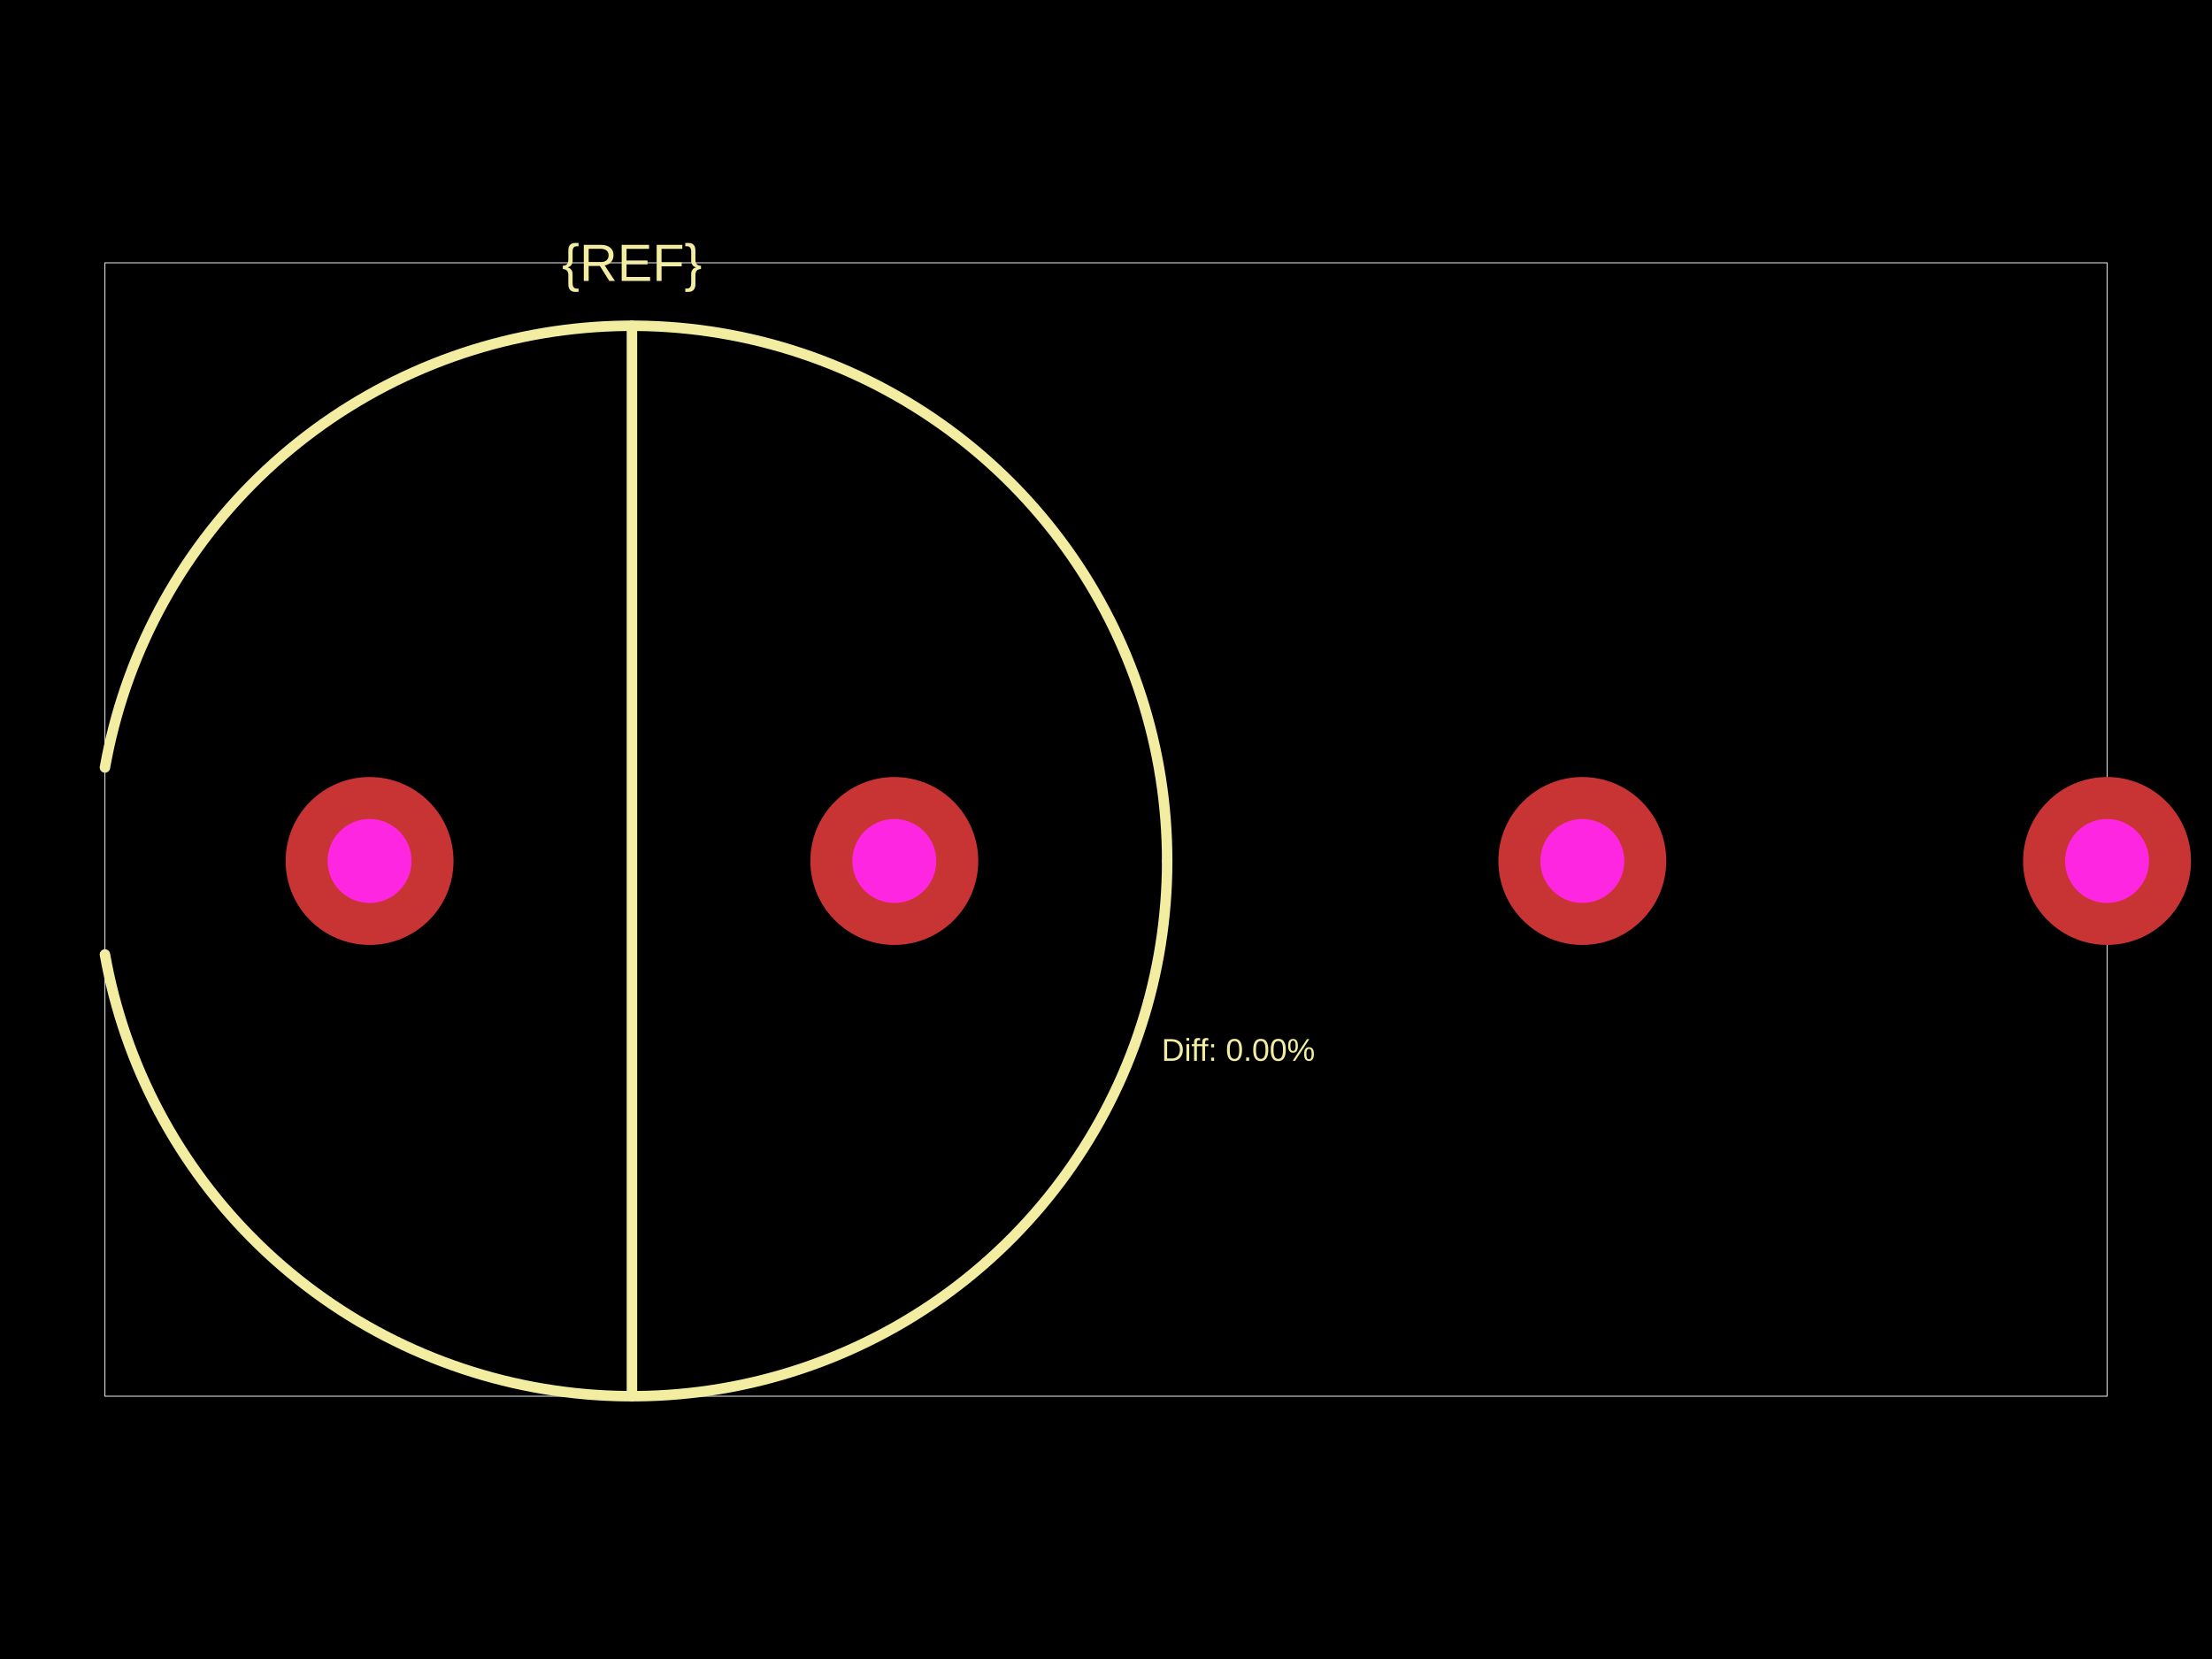
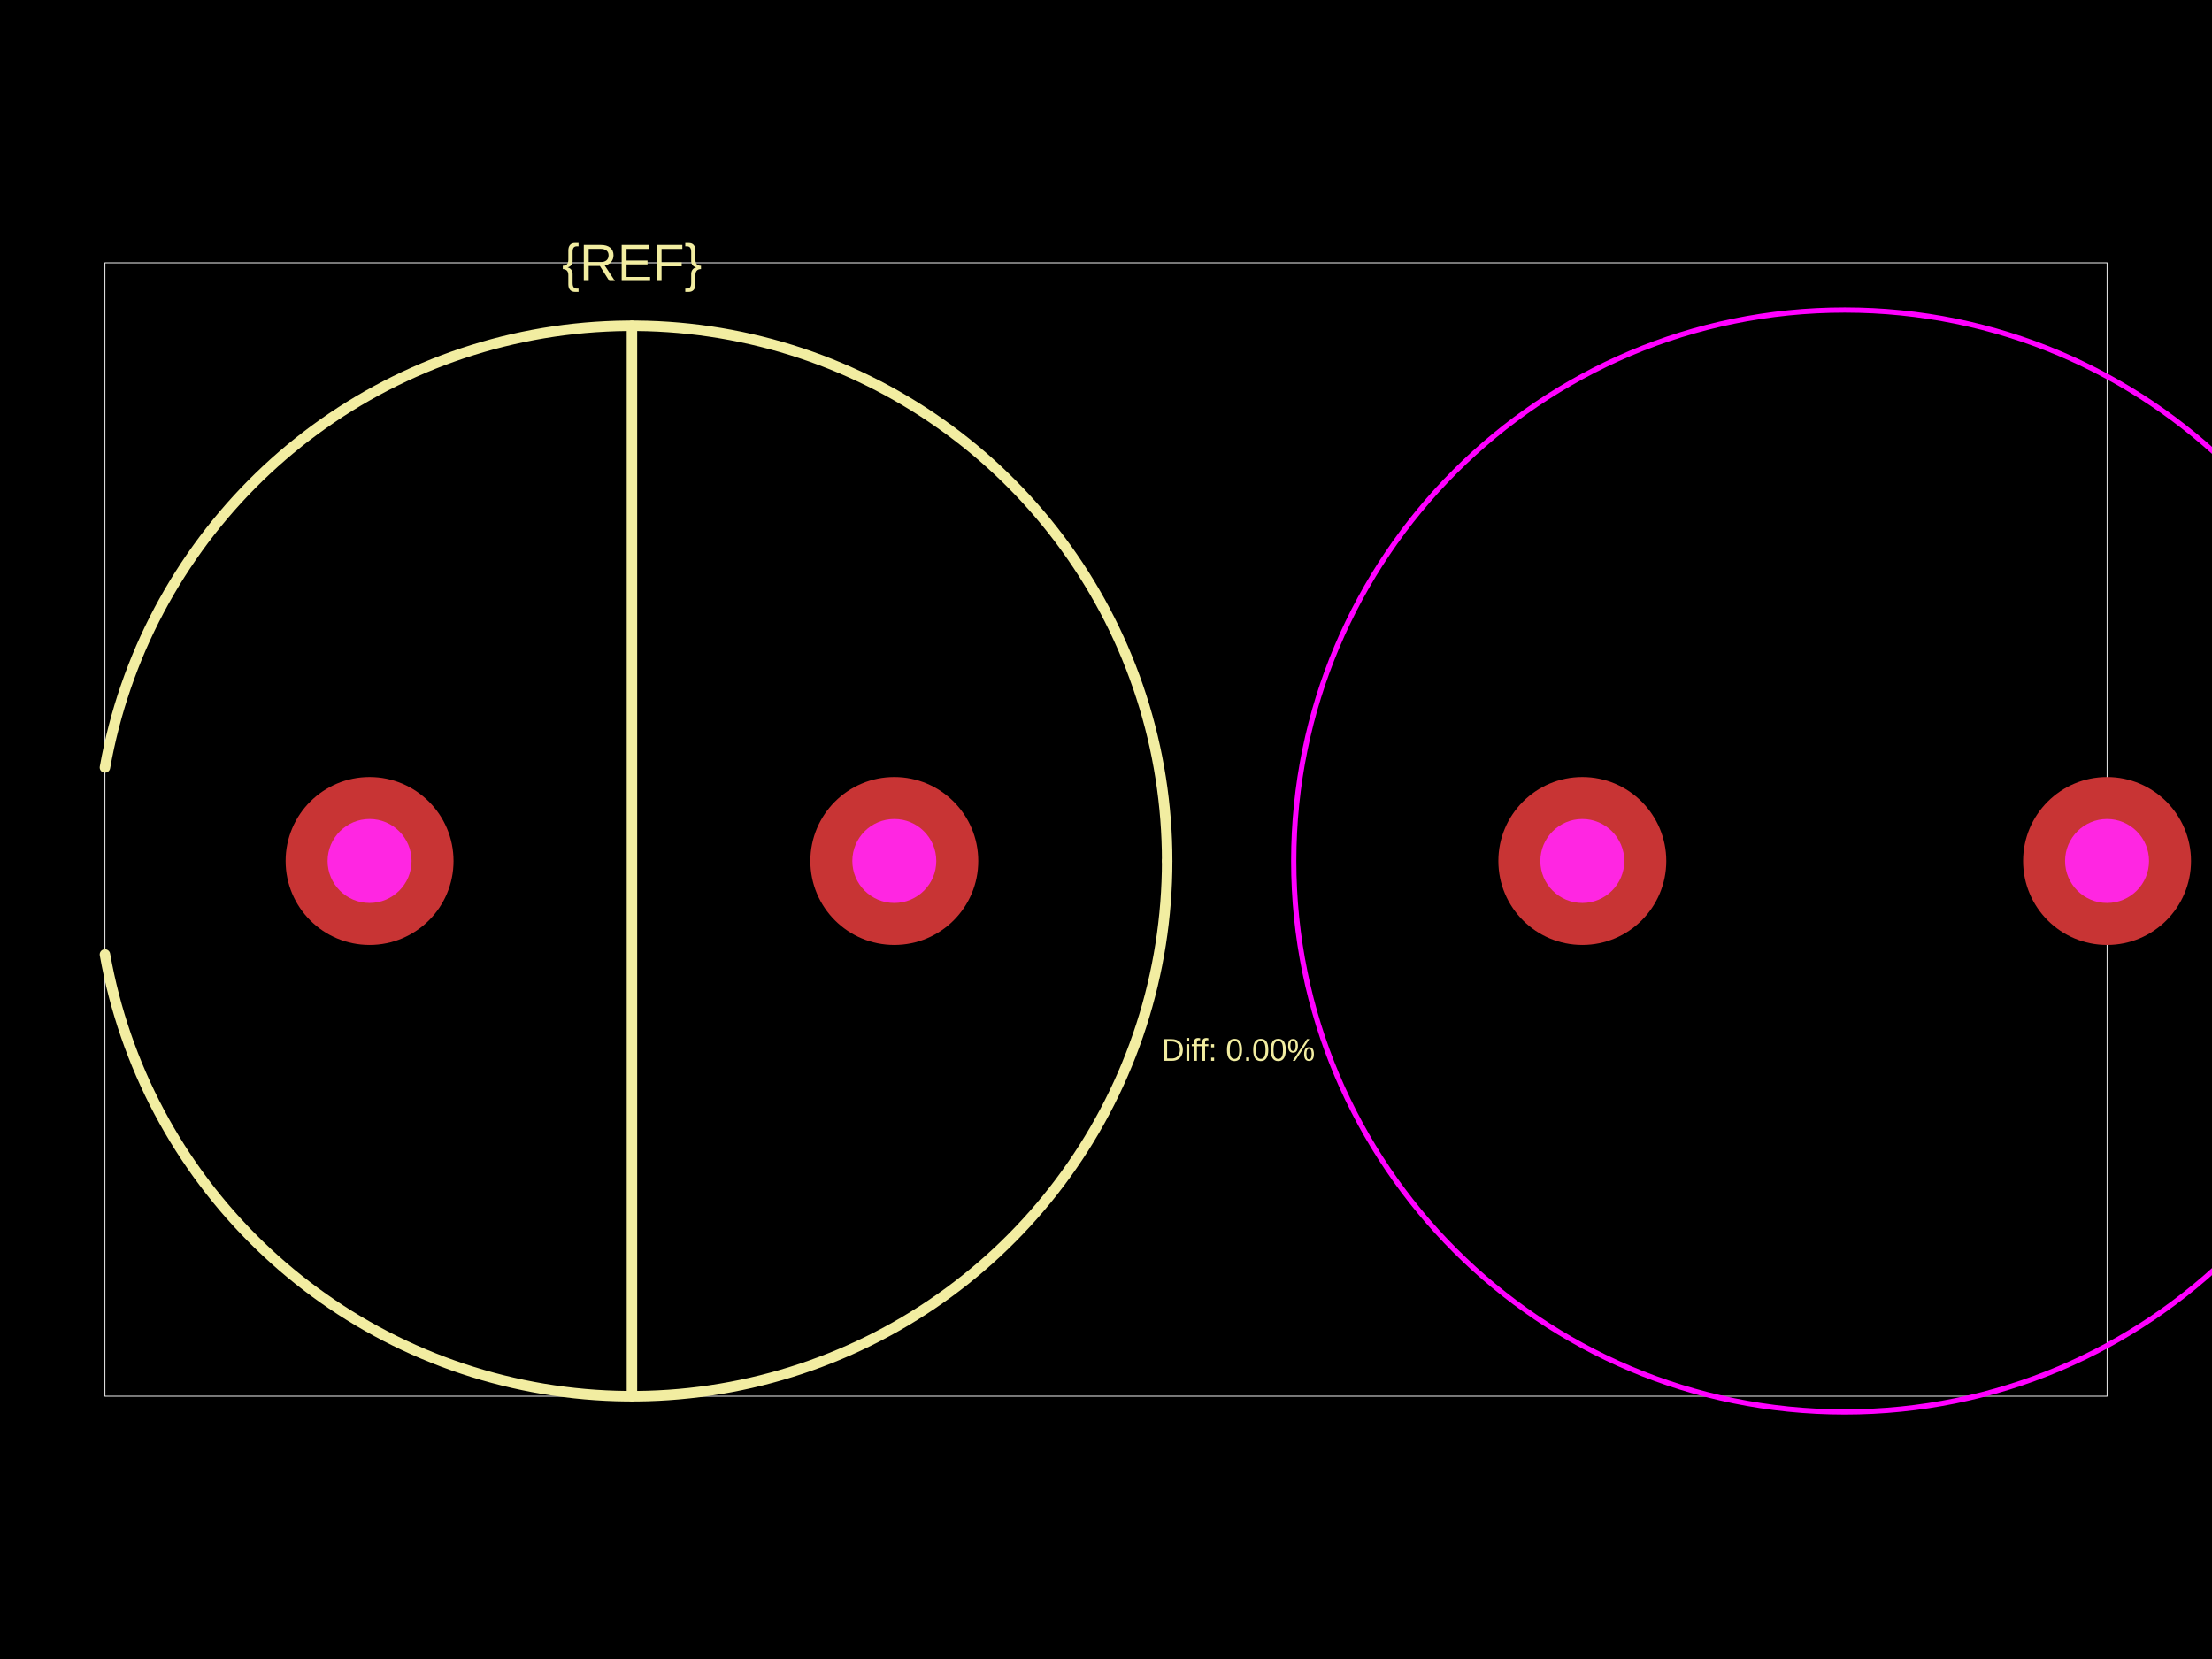
<svg xmlns="http://www.w3.org/2000/svg" width="800" height="600">
  <style />
-   <rect class="boundary" x="0" y="0" fill="#000" width="800" height="600" />
-   <rect class="pcb-boundary" fill="none" stroke="#fff" stroke-width="0.3" x="37.955" y="95.043" width="724.09" height="409.915" />
-   <path class="pcb-silkscreen pcb-silkscreen-top" d="M 422.12 311.387 L 422.083 307.61 L 421.972 303.834 L 421.788 300.062 L 421.53 296.293 L 421.199 292.531 L 420.795 288.775 L 420.317 285.029 L 419.766 281.292 L 419.142 277.567 L 418.446 273.854 L 417.678 270.156 L 416.837 266.474 L 415.925 262.808 L 414.942 259.162 L 413.887 255.535 L 412.762 251.929 L 411.567 248.346 L 410.302 244.787 L 408.968 241.253 L 407.565 237.747 L 406.094 234.268 L 404.556 230.818 L 402.95 227.399 L 401.278 224.012 L 399.541 220.659 L 397.738 217.34 L 395.87 214.056 L 393.94 210.81 L 391.946 207.602 L 389.889 204.434 L 387.772 201.306 L 385.594 198.22 L 383.356 195.178 L 381.059 192.179 L 378.704 189.226 L 376.292 186.32 L 373.823 183.461 L 371.3 180.651 L 368.722 177.89 L 366.09 175.181 L 363.406 172.523 L 360.671 169.918 L 357.886 167.367 L 355.051 164.871 L 352.168 162.43 L 349.238 160.047 L 346.262 157.721 L 343.242 155.453 L 340.177 153.245 L 337.07 151.097 L 333.922 149.01 L 330.734 146.985 L 327.507 145.022 L 324.242 143.123 L 320.94 141.288 L 317.604 139.518 L 314.234 137.813 L 310.831 136.174 L 307.396 134.602 L 303.932 133.097 L 300.439 131.66 L 296.918 130.292 L 293.372 128.992 L 289.801 127.762 L 286.206 126.602 L 282.59 125.512 L 278.953 124.493 L 275.296 123.545 L 271.622 122.669 L 267.932 121.864 L 264.227 121.132 L 260.508 120.472 L 256.776 119.885 L 253.034 119.37 L 249.283 118.929 L 245.524 118.561 L 241.758 118.267 L 237.988 118.046 L 234.214 117.898 L 230.437 117.825 L 226.66 117.825 L 222.884 117.898 L 219.11 118.046 L 215.339 118.267 L 211.573 118.561 L 207.814 118.929 L 204.063 119.37 L 200.321 119.885 L 196.59 120.472 L 192.871 121.132 L 189.166 121.864 L 185.475 122.669 L 181.801 123.545 L 178.145 124.493 L 174.508 125.512 L 170.891 126.602 L 167.297 127.762 L 163.726 128.992 L 160.179 130.292 L 156.659 131.66 L 153.166 133.097 L 149.701 134.602 L 146.267 136.174 L 142.864 137.813 L 139.493 139.518 L 136.157 141.288 L 132.856 143.123 L 129.591 145.022 L 126.364 146.985 L 123.175 149.01 L 120.027 151.097 L 116.92 153.245 L 113.856 155.453 L 110.835 157.721 L 107.859 160.047 L 104.929 162.43 L 102.046 164.871 L 99.212 167.367 L 96.426 169.918 L 93.691 172.523 L 91.007 175.181 L 88.376 177.89 L 85.798 180.651 L 83.274 183.461 L 80.806 186.32 L 78.394 189.226 L 76.039 192.179 L 73.742 195.178 L 71.504 198.22 L 69.326 201.306 L 67.208 204.434 L 65.152 207.602 L 63.158 210.81 L 61.227 214.056 L 59.36 217.34 L 57.557 220.659 L 55.819 224.012 L 54.147 227.399 L 52.542 230.818 L 51.003 234.268 L 49.532 237.747 L 48.13 241.253 L 46.795 244.787 L 45.531 248.346 L 44.335 251.929 L 43.21 255.535 L 42.156 259.162 L 41.172 262.808 L 40.26 266.474 L 39.42 270.156 L 38.651 273.854 L 37.955 277.567" fill="none" stroke="#f2eda1" stroke-width="3.796" stroke-linecap="round" stroke-linejoin="round" data-pcb-component-id="" data-pcb-silkscreen-path-id="" />
-   <path class="pcb-silkscreen pcb-silkscreen-top" d="M 37.955 345.206 L 38.651 348.919 L 39.42 352.617 L 40.26 356.299 L 41.172 359.965 L 42.156 363.611 L 43.21 367.238 L 44.335 370.844 L 45.531 374.427 L 46.795 377.986 L 48.13 381.52 L 49.532 385.027 L 51.003 388.505 L 52.542 391.955 L 54.147 395.374 L 55.819 398.761 L 57.557 402.114 L 59.36 405.433 L 61.227 408.717 L 63.158 411.963 L 65.152 415.171 L 67.208 418.339 L 69.326 421.467 L 71.504 424.553 L 73.742 427.595 L 76.039 430.594 L 78.394 433.547 L 80.806 436.453 L 83.274 439.312 L 85.798 442.122 L 88.376 444.883 L 91.007 447.593 L 93.691 450.25 L 96.426 452.855 L 99.212 455.406 L 102.046 457.902 L 104.929 460.343 L 107.859 462.726 L 110.835 465.052 L 113.856 467.32 L 116.92 469.528 L 120.027 471.676 L 123.175 473.763 L 126.364 475.788 L 129.591 477.751 L 132.856 479.65 L 136.157 481.485 L 139.493 483.255 L 142.864 484.96 L 146.267 486.599 L 149.701 488.171 L 153.166 489.676 L 156.659 491.113 L 160.179 492.481 L 163.726 493.781 L 167.297 495.011 L 170.891 496.171 L 174.508 497.261 L 178.145 498.28 L 181.801 499.228 L 185.475 500.104 L 189.166 500.909 L 192.871 501.641 L 196.59 502.301 L 200.321 502.888 L 204.063 503.403 L 207.814 503.844 L 211.573 504.212 L 215.339 504.506 L 219.11 504.727 L 222.884 504.875 L 226.66 504.948 L 230.437 504.948 L 234.214 504.875 L 237.988 504.727 L 241.758 504.506 L 245.524 504.212 L 249.283 503.844 L 253.034 503.403 L 256.776 502.888 L 260.508 502.301 L 264.227 501.641 L 267.932 500.909 L 271.622 500.104 L 275.296 499.228 L 278.953 498.28 L 282.59 497.261 L 286.206 496.171 L 289.801 495.011 L 293.372 493.781 L 296.918 492.481 L 300.439 491.113 L 303.932 489.676 L 307.396 488.171 L 310.831 486.599 L 314.234 484.96 L 317.604 483.255 L 320.94 481.485 L 324.242 479.65 L 327.507 477.751 L 330.734 475.788 L 333.922 473.763 L 337.07 471.676 L 340.177 469.528 L 343.242 467.32 L 346.262 465.052 L 349.238 462.726 L 352.168 460.343 L 355.051 457.902 L 357.886 455.406 L 360.671 452.855 L 363.406 450.25 L 366.09 447.593 L 368.722 444.883 L 371.3 442.122 L 373.823 439.312 L 376.292 436.453 L 378.704 433.547 L 381.059 430.594 L 383.356 427.595 L 385.594 424.553 L 387.772 421.467 L 389.889 418.339 L 391.946 415.171 L 393.94 411.963 L 395.87 408.717 L 397.738 405.433 L 399.541 402.114 L 401.278 398.761 L 402.95 395.374 L 404.556 391.955 L 406.094 388.505 L 407.565 385.027 L 408.968 381.52 L 410.302 377.986 L 411.567 374.427 L 412.762 370.844 L 413.887 367.238 L 414.942 363.611 L 415.925 359.965 L 416.837 356.299 L 417.678 352.617 L 418.446 348.919 L 419.142 345.206 L 419.766 341.481 L 420.317 337.744 L 420.795 333.998 L 421.199 330.242 L 421.53 326.48 L 421.788 322.712 L 421.972 318.939 L 422.083 315.163 L 422.12 311.387" fill="none" stroke="#f2eda1" stroke-width="3.796" stroke-linecap="round" stroke-linejoin="round" data-pcb-component-id="" data-pcb-silkscreen-path-id="" />
-   <path class="pcb-silkscreen pcb-silkscreen-top" d="M 228.549 117.816 L 228.549 504.957" fill="none" stroke="#f2eda1" stroke-width="3.796" stroke-linecap="round" stroke-linejoin="round" data-pcb-component-id="" data-pcb-silkscreen-path-id="" />
-   <text x="0" y="0" dx="0" dy="0" fill="#f2eda1" font-family="Arial, sans-serif" font-size="18.978" text-anchor="middle" dominant-baseline="central" transform="matrix(1,0,0,1,228.5487,95.0425)" class="pcb-silkscreen-text pcb-silkscreen-top" data-pcb-silkscreen-text-id="pcb_component_1" stroke="none">{REF}</text>
-   <text x="0" y="0" dx="0" dy="0" fill="#f2eda1" font-family="Arial, sans-serif" font-size="11.387" text-anchor="middle" dominant-baseline="central" transform="matrix(1,0,0,1,447.853,379.7057)" class="pcb-silkscreen-text pcb-silkscreen-top" data-pcb-silkscreen-text-id="" stroke="none">Diff: 0.00%</text>
-   <g>
-     <circle class="pcb-hole-outer" fill="rgb(200, 52, 52)" cx="133.661" cy="311.387" r="30.364" />
-     <circle class="pcb-hole-inner" fill="#FF26E2" cx="133.661" cy="311.387" r="15.182" />
+   <rect class="boundary" x="0" y="0" fill="#000" width="800" height="600" data-type="pcb_background" data-pcb-layer="global" />
+   <rect class="pcb-boundary" fill="none" stroke="#fff" stroke-width="0.3" x="37.955" y="95.043" width="724.09" height="409.915" data-type="pcb_boundary" data-pcb-layer="global" />
+   <path class="pcb-silkscreen pcb-silkscreen-top" d="M 422.12 311.387 L 422.083 307.61 L 421.972 303.834 L 421.788 300.062 L 421.53 296.293 L 421.199 292.531 L 420.795 288.775 L 420.317 285.029 L 419.766 281.292 L 419.142 277.567 L 418.446 273.854 L 417.678 270.156 L 416.837 266.474 L 415.925 262.808 L 414.942 259.162 L 413.887 255.535 L 412.762 251.929 L 411.567 248.346 L 410.302 244.787 L 408.968 241.253 L 407.565 237.747 L 406.094 234.268 L 404.556 230.818 L 402.95 227.399 L 401.278 224.012 L 399.541 220.659 L 397.738 217.34 L 395.87 214.056 L 393.94 210.81 L 391.946 207.602 L 389.889 204.434 L 387.772 201.306 L 385.594 198.22 L 383.356 195.178 L 381.059 192.179 L 378.704 189.226 L 376.292 186.32 L 373.823 183.461 L 371.3 180.651 L 368.722 177.89 L 366.09 175.181 L 363.406 172.523 L 360.671 169.918 L 357.886 167.367 L 355.051 164.871 L 352.168 162.43 L 349.238 160.047 L 346.262 157.721 L 343.242 155.453 L 340.177 153.245 L 337.07 151.097 L 333.922 149.01 L 330.734 146.985 L 327.507 145.022 L 324.242 143.123 L 320.94 141.288 L 317.604 139.518 L 314.234 137.813 L 310.831 136.174 L 307.396 134.602 L 303.932 133.097 L 300.439 131.66 L 296.918 130.292 L 293.372 128.992 L 289.801 127.762 L 286.206 126.602 L 282.59 125.512 L 278.953 124.493 L 275.296 123.545 L 271.622 122.669 L 267.932 121.864 L 264.227 121.132 L 260.508 120.472 L 256.776 119.885 L 253.034 119.37 L 249.283 118.929 L 245.524 118.561 L 241.758 118.267 L 237.988 118.046 L 234.214 117.898 L 230.437 117.825 L 226.66 117.825 L 222.884 117.898 L 219.11 118.046 L 215.339 118.267 L 211.573 118.561 L 207.814 118.929 L 204.063 119.37 L 200.321 119.885 L 196.59 120.472 L 192.871 121.132 L 189.166 121.864 L 185.475 122.669 L 181.801 123.545 L 178.145 124.493 L 174.508 125.512 L 170.891 126.602 L 167.297 127.762 L 163.726 128.992 L 160.179 130.292 L 156.659 131.66 L 153.166 133.097 L 149.701 134.602 L 146.267 136.174 L 142.864 137.813 L 139.493 139.518 L 136.157 141.288 L 132.856 143.123 L 129.591 145.022 L 126.364 146.985 L 123.175 149.01 L 120.027 151.097 L 116.92 153.245 L 113.856 155.453 L 110.835 157.721 L 107.859 160.047 L 104.929 162.43 L 102.046 164.871 L 99.212 167.367 L 96.426 169.918 L 93.691 172.523 L 91.007 175.181 L 88.376 177.89 L 85.798 180.651 L 83.274 183.461 L 80.806 186.32 L 78.394 189.226 L 76.039 192.179 L 73.742 195.178 L 71.504 198.22 L 69.326 201.306 L 67.208 204.434 L 65.152 207.602 L 63.158 210.81 L 61.227 214.056 L 59.36 217.34 L 57.557 220.659 L 55.819 224.012 L 54.147 227.399 L 52.542 230.818 L 51.003 234.268 L 49.532 237.747 L 48.13 241.253 L 46.795 244.787 L 45.531 248.346 L 44.335 251.929 L 43.21 255.535 L 42.156 259.162 L 41.172 262.808 L 40.26 266.474 L 39.42 270.156 L 38.651 273.854 L 37.955 277.567" fill="none" stroke="#f2eda1" stroke-width="3.796" stroke-linecap="round" stroke-linejoin="round" data-pcb-component-id="" data-pcb-silkscreen-path-id="" data-type="pcb_silkscreen_path" data-pcb-layer="top" />
+   <path class="pcb-silkscreen pcb-silkscreen-top" d="M 37.955 345.206 L 38.651 348.919 L 39.42 352.617 L 40.26 356.299 L 41.172 359.965 L 42.156 363.611 L 43.21 367.238 L 44.335 370.844 L 45.531 374.427 L 46.795 377.986 L 48.13 381.52 L 49.532 385.027 L 51.003 388.505 L 52.542 391.955 L 54.147 395.374 L 55.819 398.761 L 57.557 402.114 L 59.36 405.433 L 61.227 408.717 L 63.158 411.963 L 65.152 415.171 L 67.208 418.339 L 69.326 421.467 L 71.504 424.553 L 73.742 427.595 L 76.039 430.594 L 78.394 433.547 L 80.806 436.453 L 83.274 439.312 L 85.798 442.122 L 88.376 444.883 L 91.007 447.593 L 93.691 450.25 L 96.426 452.855 L 99.212 455.406 L 102.046 457.902 L 104.929 460.343 L 107.859 462.726 L 110.835 465.052 L 113.856 467.32 L 116.92 469.528 L 120.027 471.676 L 123.175 473.763 L 126.364 475.788 L 129.591 477.751 L 132.856 479.65 L 136.157 481.485 L 139.493 483.255 L 142.864 484.96 L 146.267 486.599 L 149.701 488.171 L 153.166 489.676 L 156.659 491.113 L 160.179 492.481 L 163.726 493.781 L 167.297 495.011 L 170.891 496.171 L 174.508 497.261 L 178.145 498.28 L 181.801 499.228 L 185.475 500.104 L 189.166 500.909 L 192.871 501.641 L 196.59 502.301 L 200.321 502.888 L 204.063 503.403 L 207.814 503.844 L 211.573 504.212 L 215.339 504.506 L 219.11 504.727 L 222.884 504.875 L 226.66 504.948 L 230.437 504.948 L 234.214 504.875 L 237.988 504.727 L 241.758 504.506 L 245.524 504.212 L 249.283 503.844 L 253.034 503.403 L 256.776 502.888 L 260.508 502.301 L 264.227 501.641 L 267.932 500.909 L 271.622 500.104 L 275.296 499.228 L 278.953 498.28 L 282.59 497.261 L 286.206 496.171 L 289.801 495.011 L 293.372 493.781 L 296.918 492.481 L 300.439 491.113 L 303.932 489.676 L 307.396 488.171 L 310.831 486.599 L 314.234 484.96 L 317.604 483.255 L 320.94 481.485 L 324.242 479.65 L 327.507 477.751 L 330.734 475.788 L 333.922 473.763 L 337.07 471.676 L 340.177 469.528 L 343.242 467.32 L 346.262 465.052 L 349.238 462.726 L 352.168 460.343 L 355.051 457.902 L 357.886 455.406 L 360.671 452.855 L 363.406 450.25 L 366.09 447.593 L 368.722 444.883 L 371.3 442.122 L 373.823 439.312 L 376.292 436.453 L 378.704 433.547 L 381.059 430.594 L 383.356 427.595 L 385.594 424.553 L 387.772 421.467 L 389.889 418.339 L 391.946 415.171 L 393.94 411.963 L 395.87 408.717 L 397.738 405.433 L 399.541 402.114 L 401.278 398.761 L 402.95 395.374 L 404.556 391.955 L 406.094 388.505 L 407.565 385.027 L 408.968 381.52 L 410.302 377.986 L 411.567 374.427 L 412.762 370.844 L 413.887 367.238 L 414.942 363.611 L 415.925 359.965 L 416.837 356.299 L 417.678 352.617 L 418.446 348.919 L 419.142 345.206 L 419.766 341.481 L 420.317 337.744 L 420.795 333.998 L 421.199 330.242 L 421.53 326.48 L 421.788 322.712 L 421.972 318.939 L 422.083 315.163 L 422.12 311.387" fill="none" stroke="#f2eda1" stroke-width="3.796" stroke-linecap="round" stroke-linejoin="round" data-pcb-component-id="" data-pcb-silkscreen-path-id="" data-type="pcb_silkscreen_path" data-pcb-layer="top" />
+   <path class="pcb-silkscreen pcb-silkscreen-top" d="M 228.549 117.816 L 228.549 504.957" fill="none" stroke="#f2eda1" stroke-width="3.796" stroke-linecap="round" stroke-linejoin="round" data-pcb-component-id="" data-pcb-silkscreen-path-id="" data-type="pcb_silkscreen_path" data-pcb-layer="top" />
+   <text x="0" y="0" dx="0" dy="0" fill="#f2eda1" font-family="Arial, sans-serif" font-size="18.978" text-anchor="middle" dominant-baseline="central" transform="matrix(1,0,0,1,228.5487,95.0425)" class="pcb-silkscreen-text pcb-silkscreen-top" data-pcb-silkscreen-text-id="pcb_component_1" stroke="none" data-type="pcb_silkscreen_text" data-pcb-layer="top">{REF}</text>
+   <text x="0" y="0" dx="0" dy="0" fill="#f2eda1" font-family="Arial, sans-serif" font-size="11.387" text-anchor="middle" dominant-baseline="central" transform="matrix(1,0,0,1,447.853,379.7057)" class="pcb-silkscreen-text pcb-silkscreen-top" data-pcb-silkscreen-text-id="" stroke="none" data-type="pcb_silkscreen_text" data-pcb-layer="top">Diff: 0.00%</text>
+   <circle cx="667.157" cy="311.387" r="199.264" class="pcb-courtyard-circle pcb-courtyard-top" data-pcb-courtyard-circle-id="pcb_courtyard_circle_0" data-type="pcb_courtyard_circle" data-pcb-layer="top" fill="none" stroke="#FF00FF" stroke-width="1.898" />
+   <g data-type="pcb_plated_hole" data-pcb-layer="through">
+     <circle class="pcb-hole-outer" fill="rgb(200, 52, 52)" cx="133.661" cy="311.387" r="30.364" data-type="pcb_plated_hole" data-pcb-layer="top" />
+     <circle class="pcb-hole-inner" fill="#FF26E2" cx="133.661" cy="311.387" r="15.182" data-type="pcb_plated_hole_drill" data-pcb-layer="drill" />
  </g>
-   <g>
-     <circle class="pcb-hole-outer" fill="rgb(200, 52, 52)" cx="323.436" cy="311.387" r="30.364" />
-     <circle class="pcb-hole-inner" fill="#FF26E2" cx="323.436" cy="311.387" r="15.182" />
+   <g data-type="pcb_plated_hole" data-pcb-layer="through">
+     <circle class="pcb-hole-outer" fill="rgb(200, 52, 52)" cx="323.436" cy="311.387" r="30.364" data-type="pcb_plated_hole" data-pcb-layer="top" />
+     <circle class="pcb-hole-inner" fill="#FF26E2" cx="323.436" cy="311.387" r="15.182" data-type="pcb_plated_hole_drill" data-pcb-layer="drill" />
  </g>
-   <g>
-     <circle class="pcb-hole-outer" fill="rgb(200, 52, 52)" cx="572.269" cy="311.387" r="30.364" />
-     <circle class="pcb-hole-inner" fill="#FF26E2" cx="572.269" cy="311.387" r="15.182" />
+   <g data-type="pcb_plated_hole" data-pcb-layer="through">
+     <circle class="pcb-hole-outer" fill="rgb(200, 52, 52)" cx="572.269" cy="311.387" r="30.364" data-type="pcb_plated_hole" data-pcb-layer="top" />
+     <circle class="pcb-hole-inner" fill="#FF26E2" cx="572.269" cy="311.387" r="15.182" data-type="pcb_plated_hole_drill" data-pcb-layer="drill" />
  </g>
-   <g>
-     <circle class="pcb-hole-outer" fill="rgb(200, 52, 52)" cx="762.045" cy="311.387" r="30.364" />
-     <circle class="pcb-hole-inner" fill="#FF26E2" cx="762.045" cy="311.387" r="15.182" />
+   <g data-type="pcb_plated_hole" data-pcb-layer="through">
+     <circle class="pcb-hole-outer" fill="rgb(200, 52, 52)" cx="762.045" cy="311.387" r="30.364" data-type="pcb_plated_hole" data-pcb-layer="top" />
+     <circle class="pcb-hole-inner" fill="#FF26E2" cx="762.045" cy="311.387" r="15.182" data-type="pcb_plated_hole_drill" data-pcb-layer="drill" />
  </g>
</svg>
